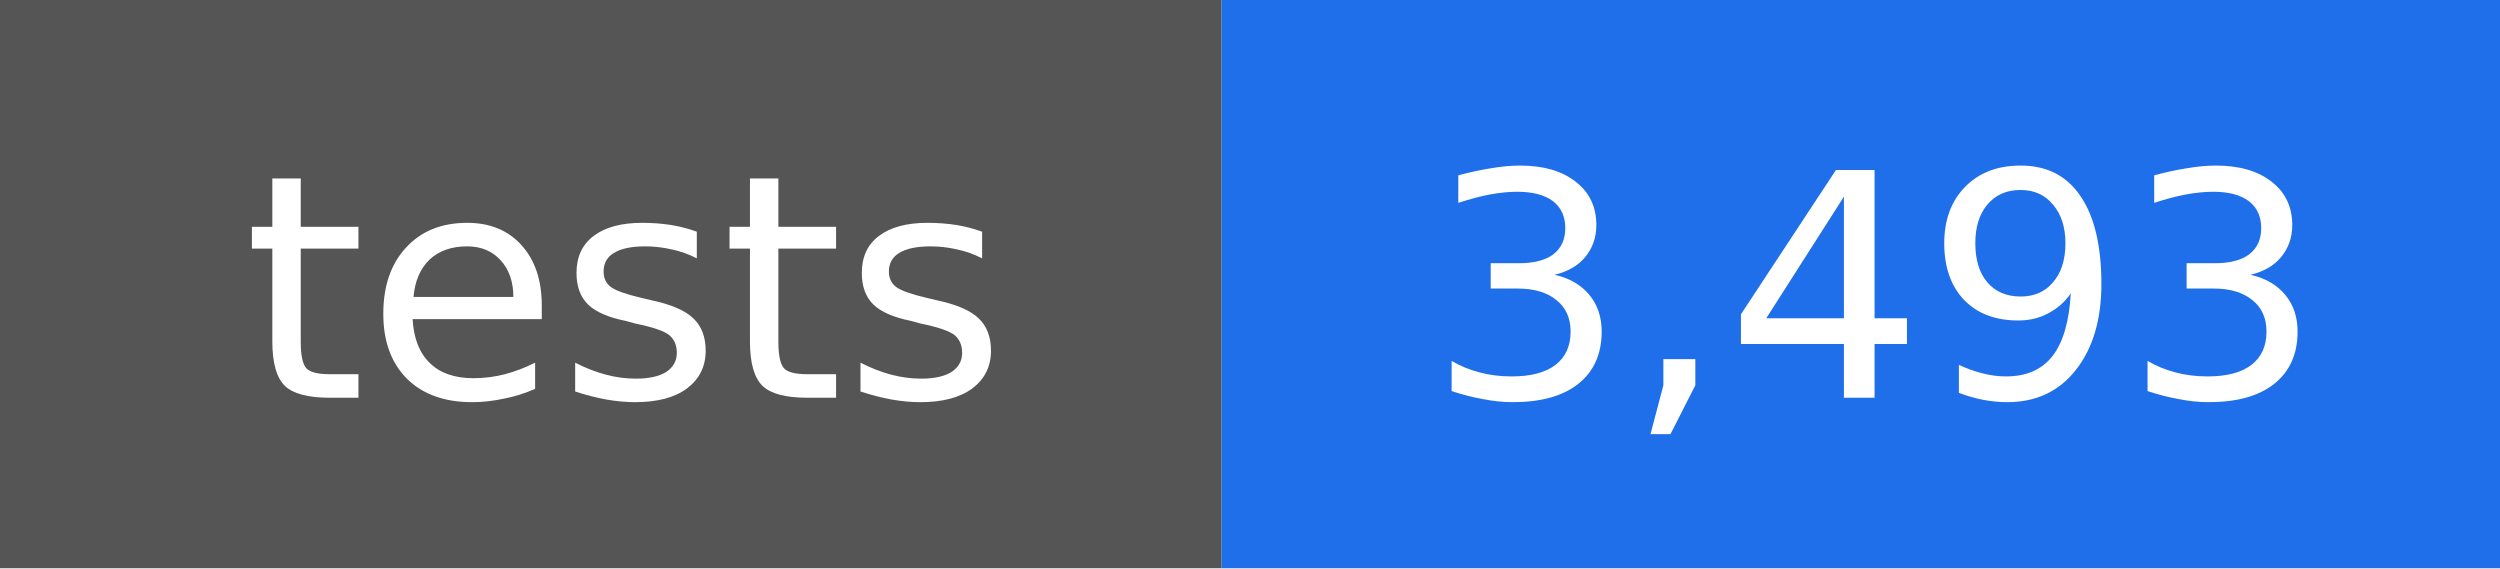
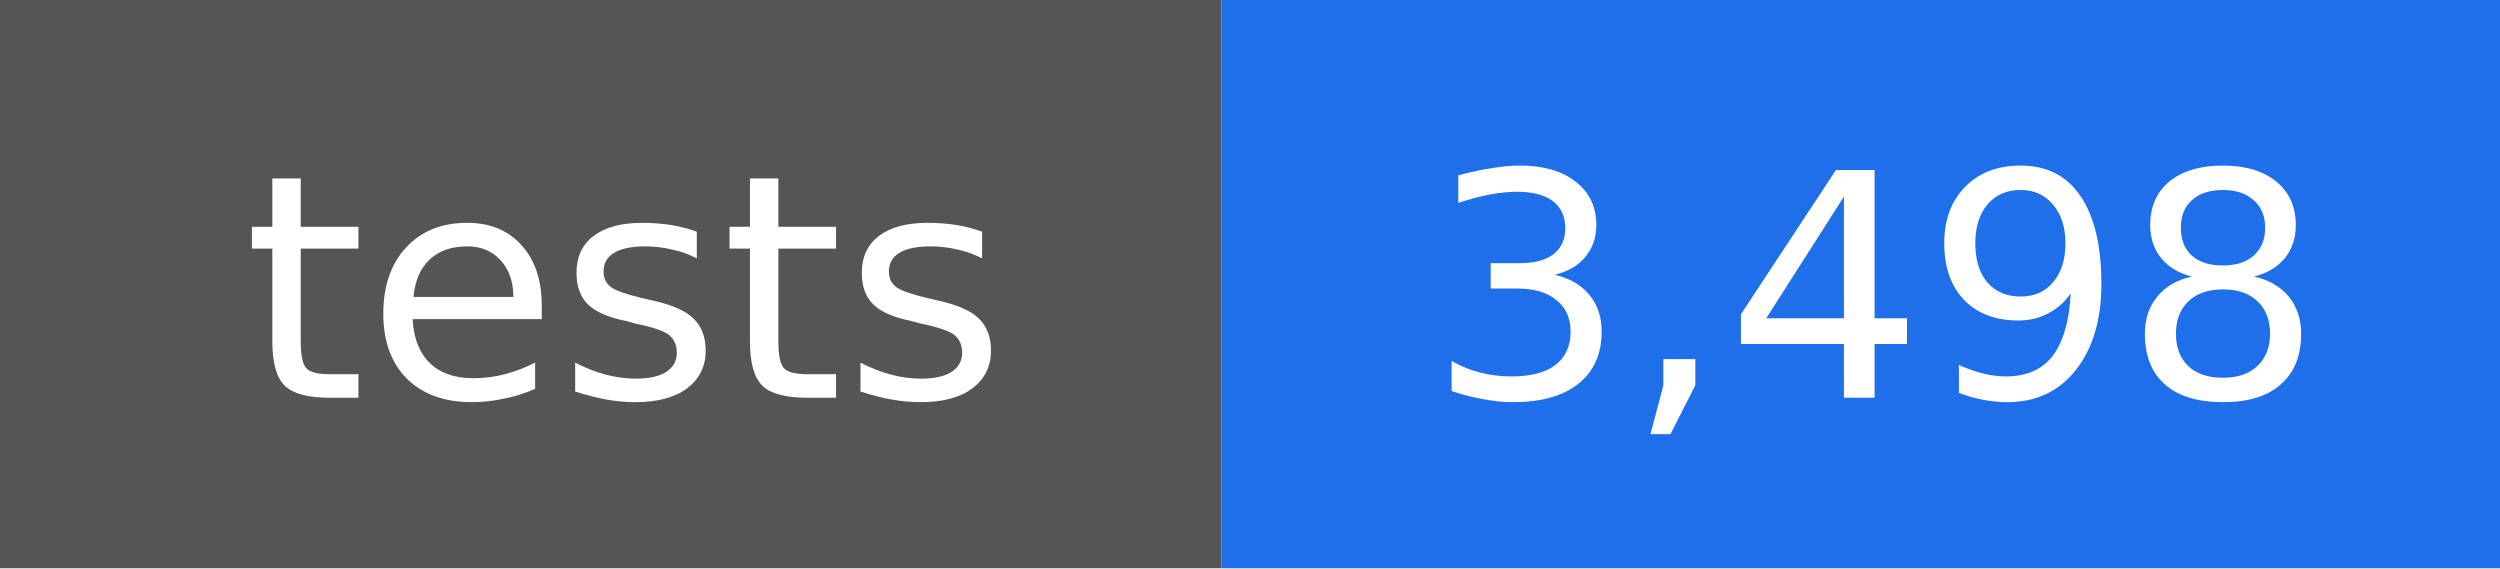
- <svg xmlns="http://www.w3.org/2000/svg" width="88" height="20" viewBox="0 0 88 20" role="img" aria-label="tests: 3,493">
+ <svg xmlns="http://www.w3.org/2000/svg" width="88" height="20" viewBox="0 0 88 20" role="img" aria-label="tests: 3,498">
  <rect width="43" height="20" fill="#555555" />
  <rect x="43" width="45" height="20" fill="#1f6feb" />
  <g fill="#ffffff" text-anchor="middle" font-family="DejaVu Sans, Verdana, sans-serif" font-size="11">
    <text x="22" y="14">tests</text>
-     <text x="66" y="14">3,493</text>
+     <text x="66" y="14">3,498</text>
  </g>
</svg>
